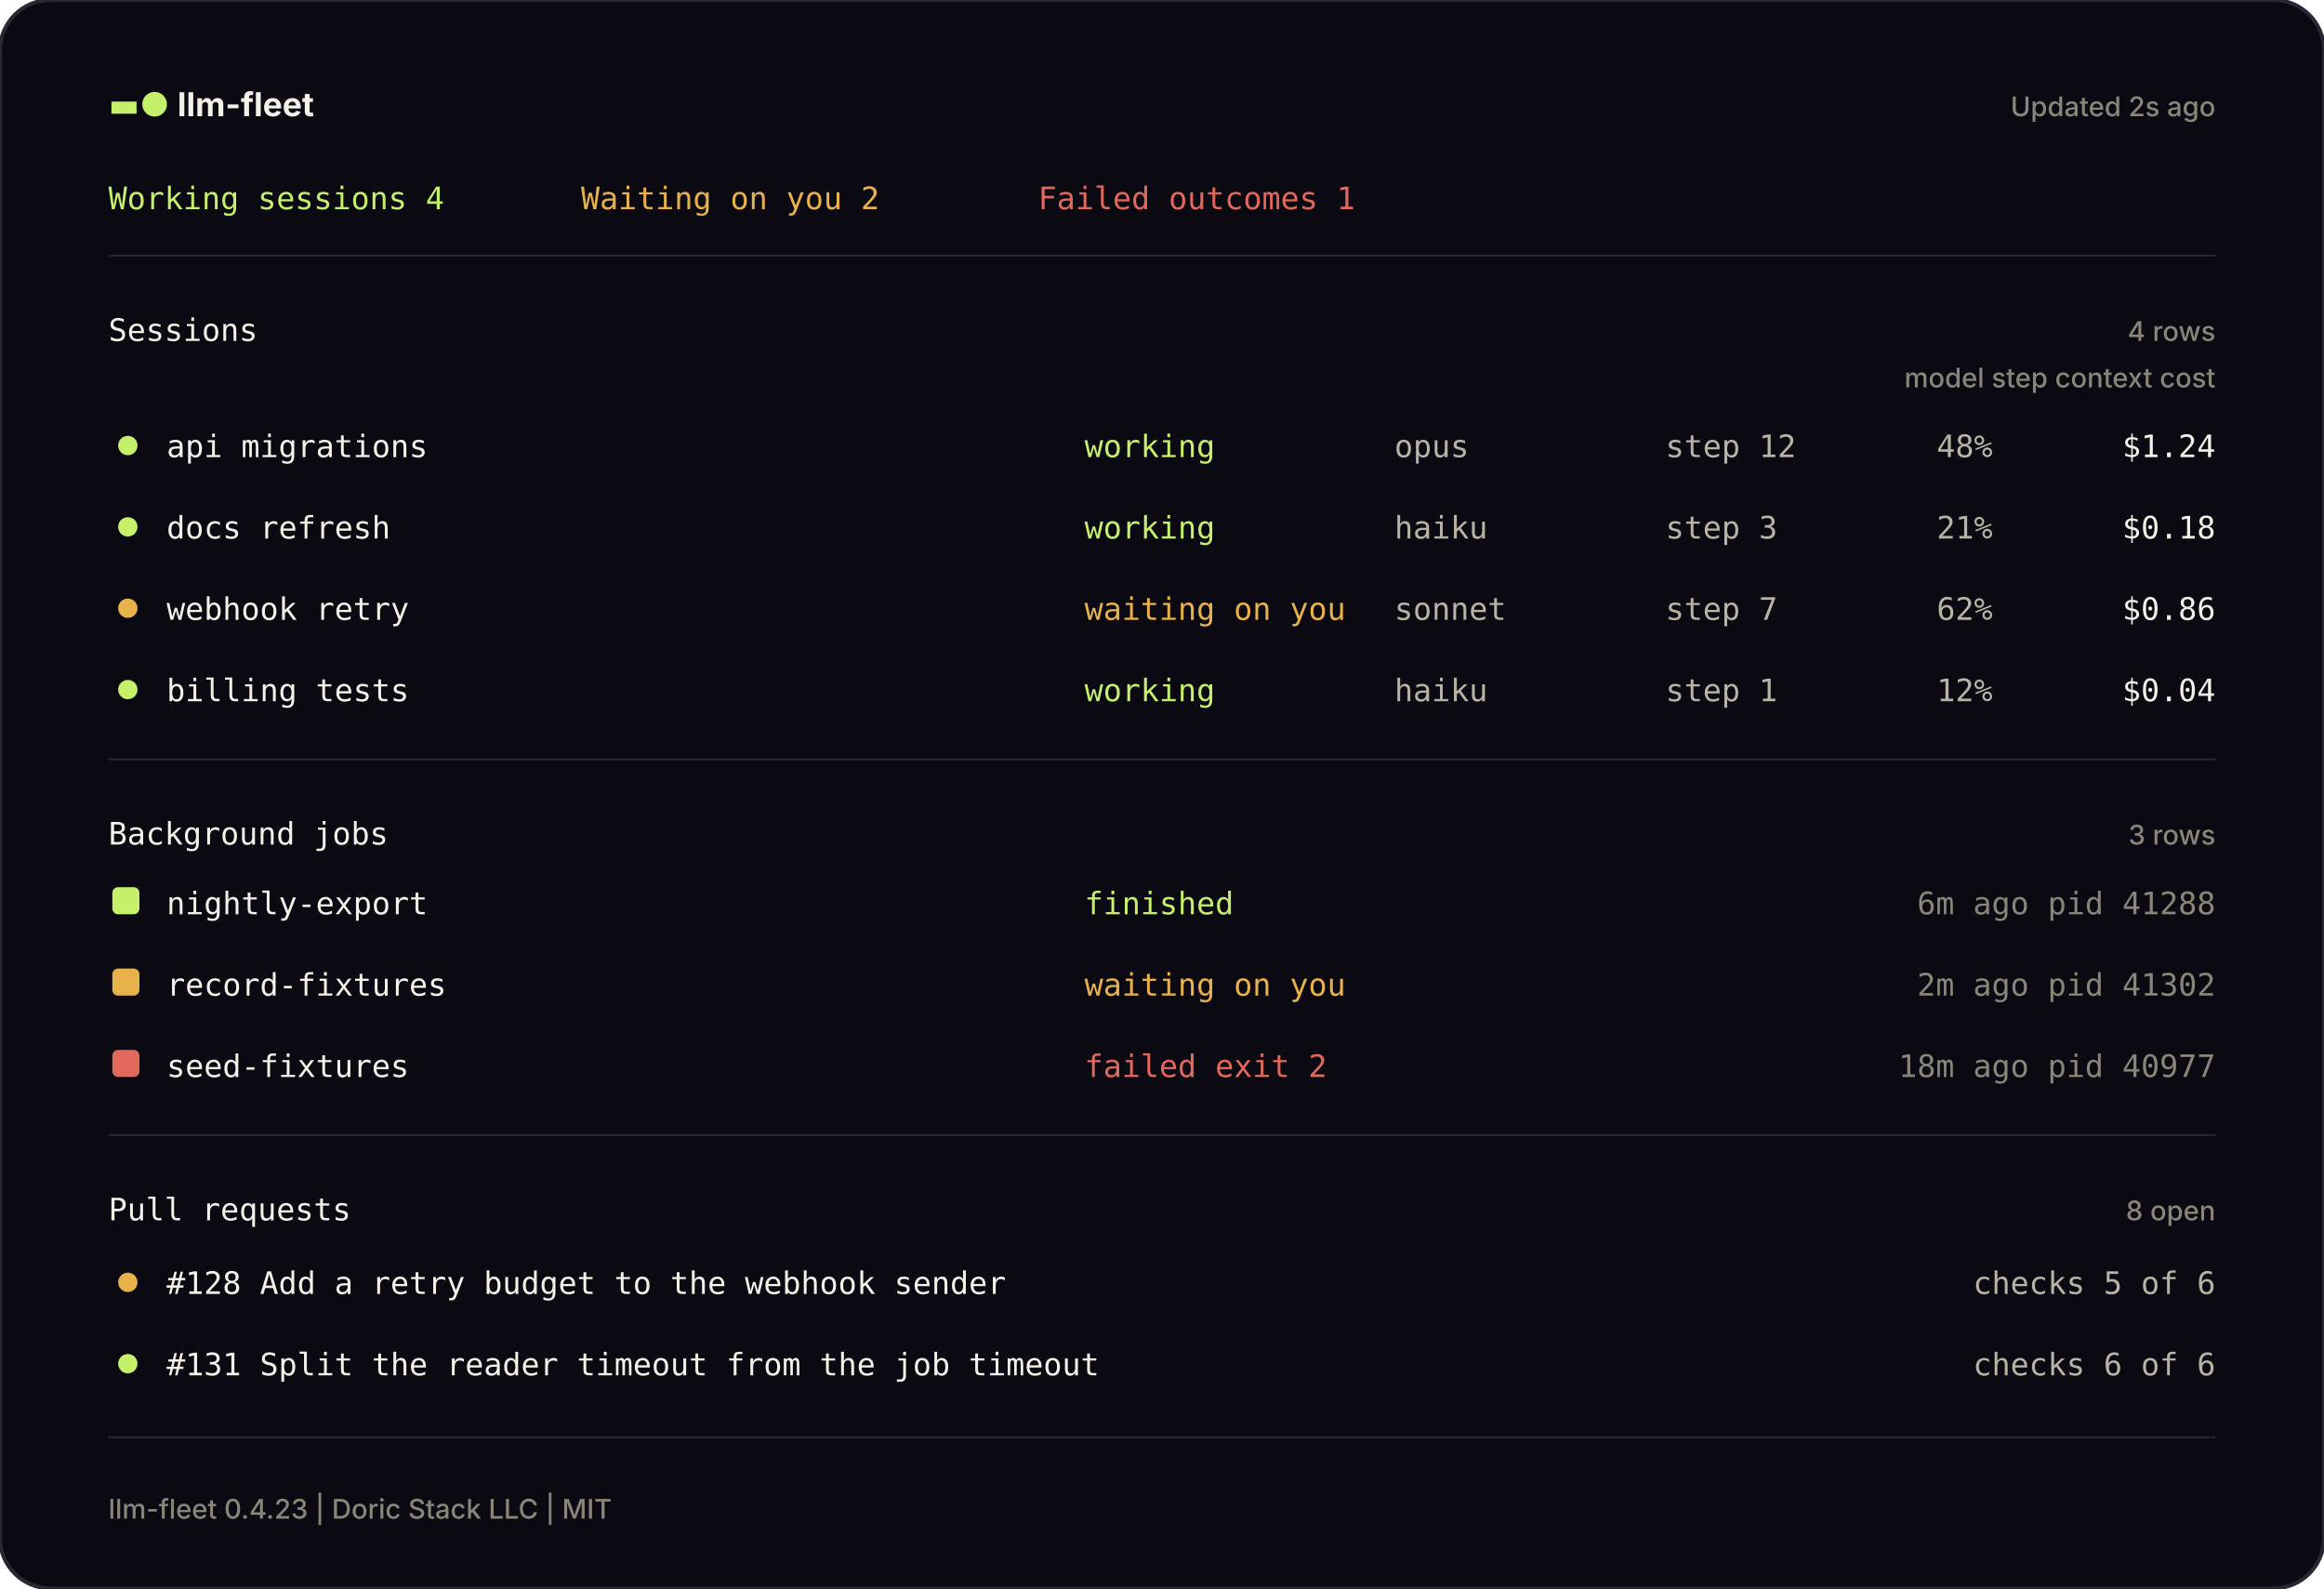
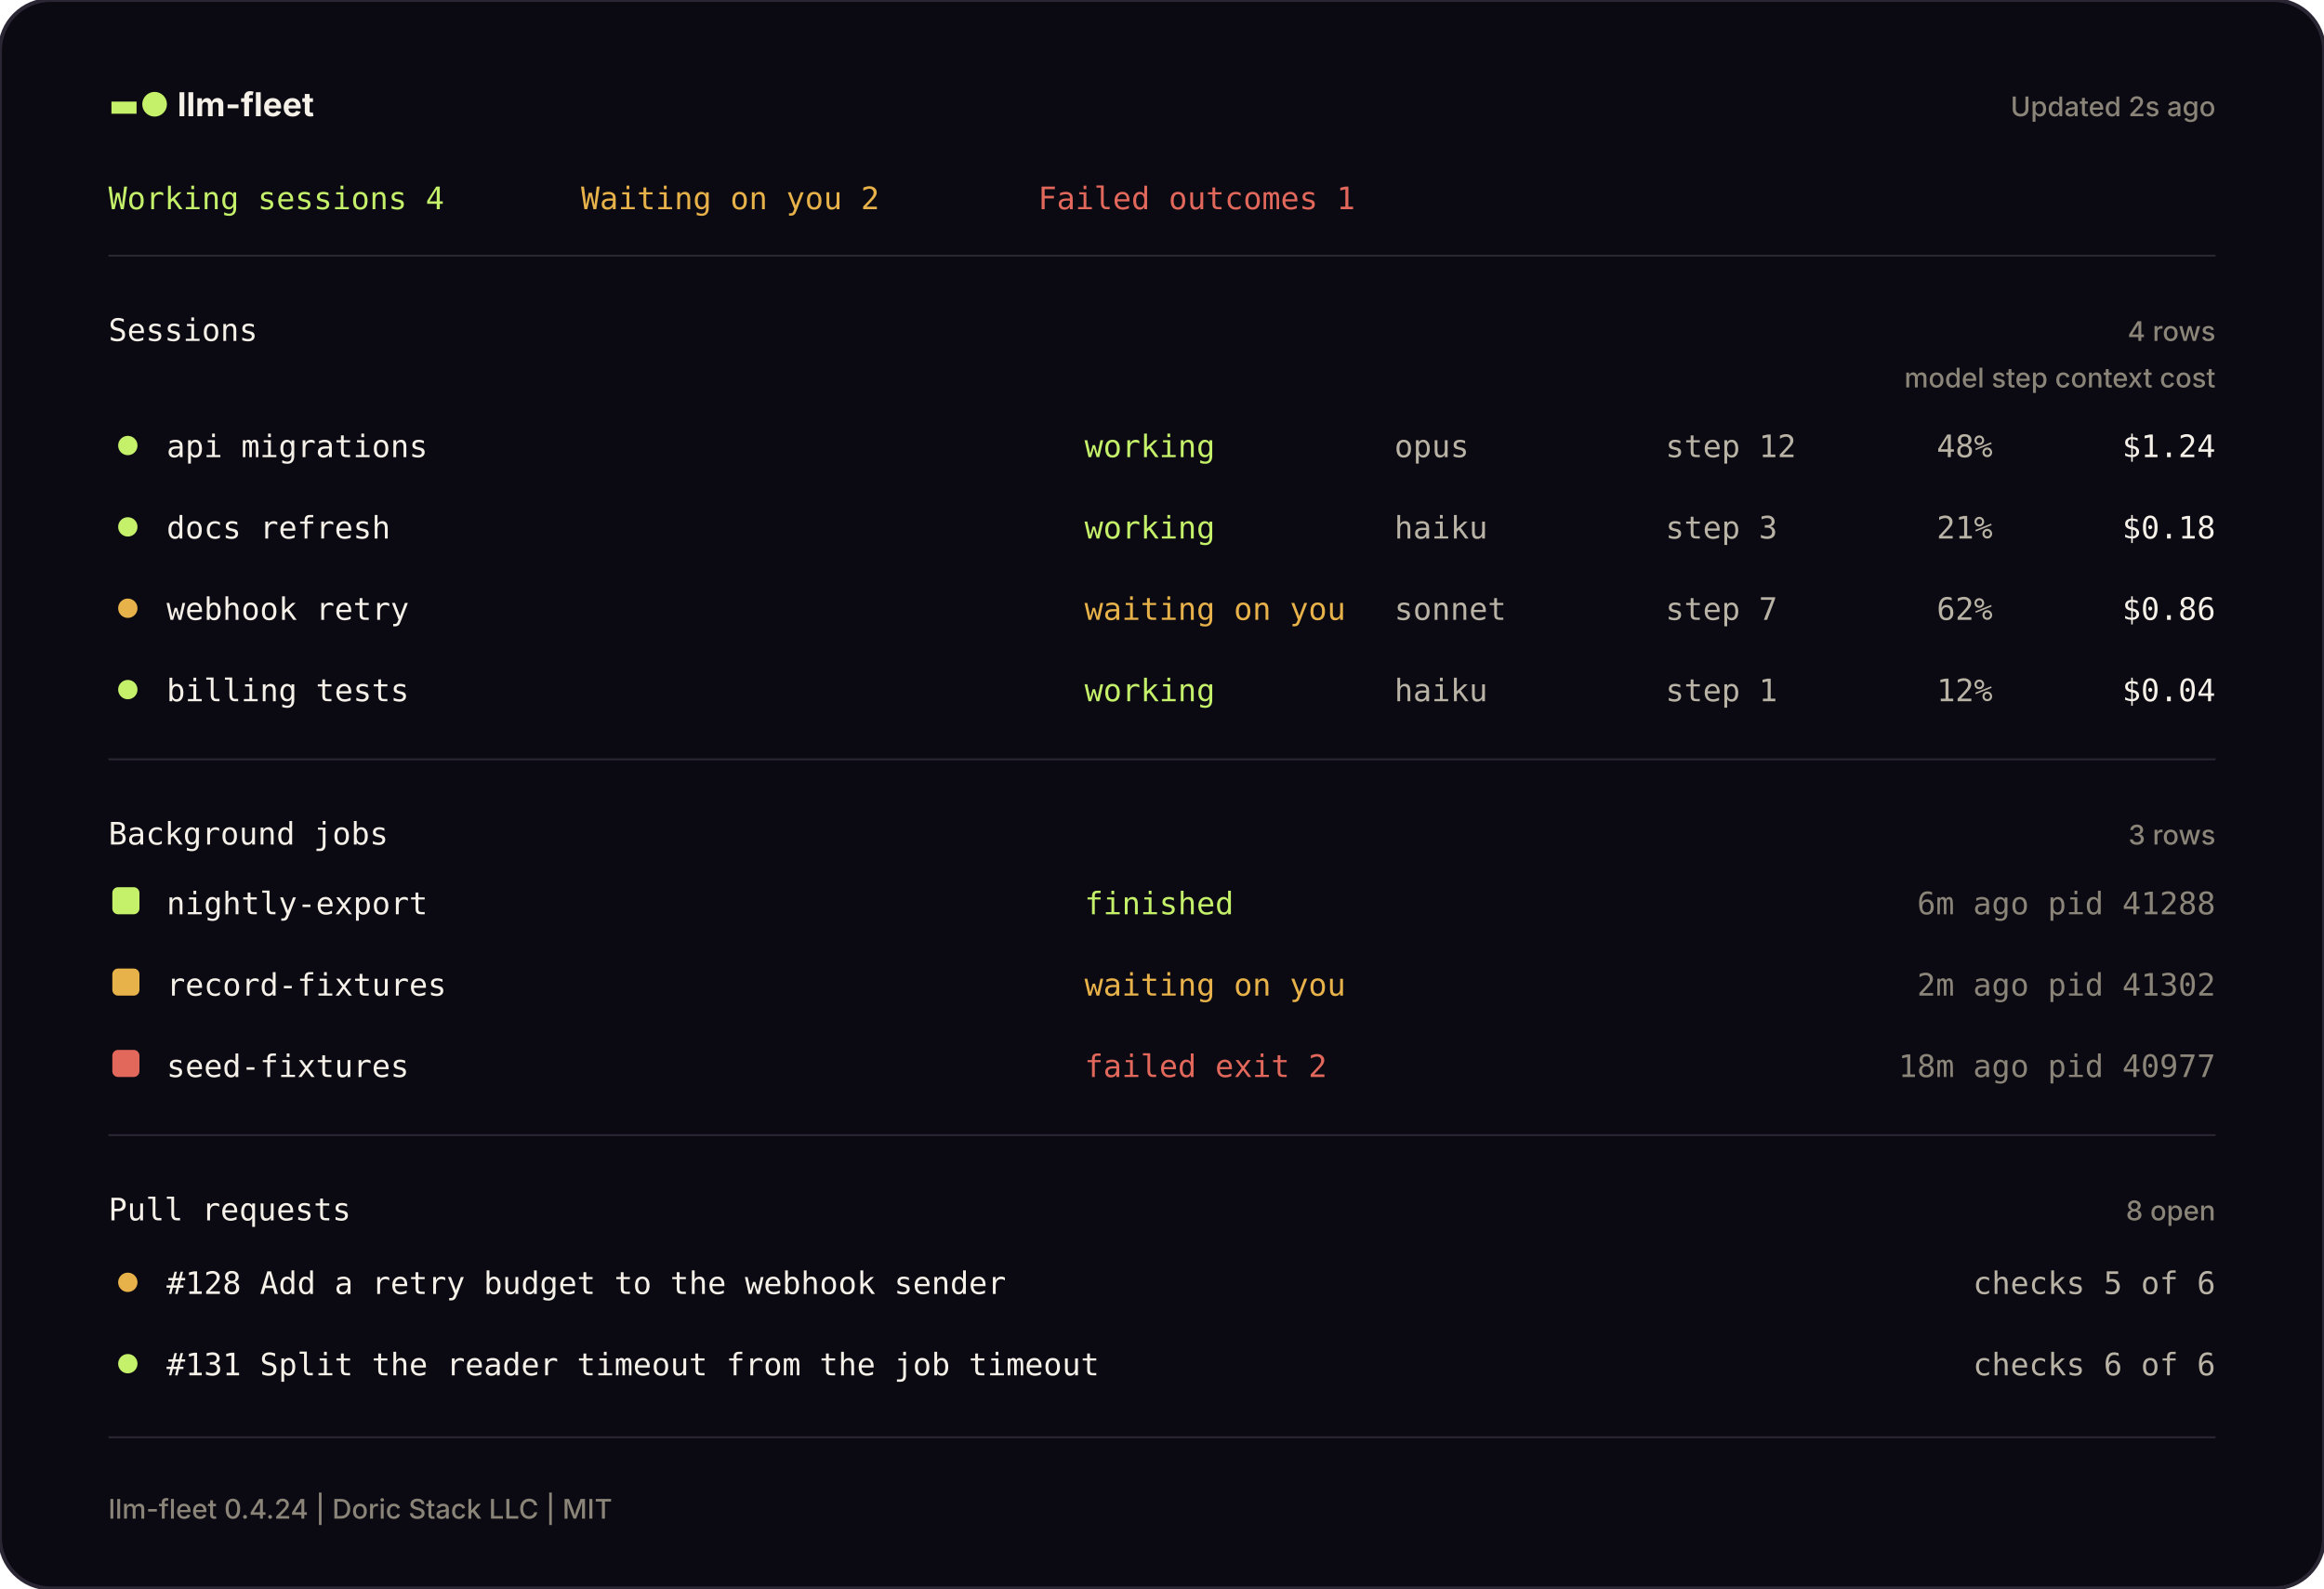
<svg xmlns="http://www.w3.org/2000/svg" width="1200" height="820" viewBox="0 0 1200 820" fill="none" role="img" aria-label="The llm-fleet pane, drawn from a sample machine">
  <defs>
    <style>
      .mono { font-family: JetBrains Mono, SFMono-Regular, Menlo, Consolas, monospace; font-size: 16px; }
      .head { font-family: Inter, ui-sans-serif, system-ui, -apple-system, Segoe UI, sans-serif; font-weight: 650; font-size: 17px; }
      .small { font-family: Inter, ui-sans-serif, system-ui, -apple-system, Segoe UI, sans-serif; font-weight: 450; font-size: 14px; }
    </style>
  </defs>
  <rect width="1200" height="820" rx="26" fill="#0B0911" stroke="#2A2633" stroke-width="2" />
  <text x="56" y="60" class="head" fill="#F5F1E8">
    <tspan fill="#C4F06A">▬●</tspan> llm-fleet</text>
  <text x="1144" y="60" class="small" fill="#8A8578" text-anchor="end">Updated 2s ago</text>
  <text x="56" y="108" class="mono" fill="#C4F06A">Working sessions 4</text>
  <text x="300" y="108" class="mono" fill="#E8B24A">Waiting on you 2</text>
  <text x="536" y="108" class="mono" fill="#E2685C">Failed outcomes 1</text>
  <line x1="56" y1="132" x2="1144" y2="132" stroke="#2A2633" stroke-width="1" />
  <text x="56" y="176" class="mono" fill="#F5F1E8">Sessions</text>
  <text x="1144" y="176" class="small" fill="#8A8578" text-anchor="end">4 rows</text>
  <text x="1144" y="200" class="small" fill="#8A8578" text-anchor="end">model   step   context   cost</text>
  <circle cx="66" cy="230" r="5" fill="#C4F06A" />
  <text x="86" y="236" class="mono" fill="#F5F1E8">api migrations</text>
  <text x="560" y="236" class="mono" fill="#C4F06A">working</text>
  <text x="720" y="236" class="mono" fill="#B9B3A6">opus</text>
  <text x="860" y="236" class="mono" fill="#B9B3A6">step 12</text>
  <text x="1000" y="236" class="mono" fill="#B9B3A6">48%</text>
  <text x="1144" y="236" class="mono" fill="#F5F1E8" text-anchor="end">$1.24</text>
  <circle cx="66" cy="272" r="5" fill="#C4F06A" />
  <text x="86" y="278" class="mono" fill="#F5F1E8">docs refresh</text>
  <text x="560" y="278" class="mono" fill="#C4F06A">working</text>
  <text x="720" y="278" class="mono" fill="#B9B3A6">haiku</text>
  <text x="860" y="278" class="mono" fill="#B9B3A6">step 3</text>
  <text x="1000" y="278" class="mono" fill="#B9B3A6">21%</text>
  <text x="1144" y="278" class="mono" fill="#F5F1E8" text-anchor="end">$0.18</text>
  <circle cx="66" cy="314" r="5" fill="#E8B24A" />
  <text x="86" y="320" class="mono" fill="#F5F1E8">webhook retry</text>
  <text x="560" y="320" class="mono" fill="#E8B24A">waiting on you</text>
  <text x="720" y="320" class="mono" fill="#B9B3A6">sonnet</text>
  <text x="860" y="320" class="mono" fill="#B9B3A6">step 7</text>
  <text x="1000" y="320" class="mono" fill="#B9B3A6">62%</text>
  <text x="1144" y="320" class="mono" fill="#F5F1E8" text-anchor="end">$0.86</text>
  <circle cx="66" cy="356" r="5" fill="#C4F06A" />
  <text x="86" y="362" class="mono" fill="#F5F1E8">billing tests</text>
  <text x="560" y="362" class="mono" fill="#C4F06A">working</text>
  <text x="720" y="362" class="mono" fill="#B9B3A6">haiku</text>
  <text x="860" y="362" class="mono" fill="#B9B3A6">step 1</text>
  <text x="1000" y="362" class="mono" fill="#B9B3A6">12%</text>
  <text x="1144" y="362" class="mono" fill="#F5F1E8" text-anchor="end">$0.04</text>
  <line x1="56" y1="392" x2="1144" y2="392" stroke="#2A2633" stroke-width="1" />
  <text x="56" y="436" class="mono" fill="#F5F1E8">Background jobs</text>
  <text x="1144" y="436" class="small" fill="#8A8578" text-anchor="end">3 rows</text>
  <rect x="58" y="458" width="14" height="14" rx="3" fill="#C4F06A" />
  <text x="86" y="472" class="mono" fill="#F5F1E8">nightly-export</text>
  <text x="560" y="472" class="mono" fill="#C4F06A">finished</text>
  <text x="1144" y="472" class="mono" fill="#8A8578" text-anchor="end">6m ago   pid 41288</text>
  <rect x="58" y="500" width="14" height="14" rx="3" fill="#E8B24A" />
  <text x="86" y="514" class="mono" fill="#F5F1E8">record-fixtures</text>
  <text x="560" y="514" class="mono" fill="#E8B24A">waiting on you</text>
  <text x="1144" y="514" class="mono" fill="#8A8578" text-anchor="end">2m ago   pid 41302</text>
  <rect x="58" y="542" width="14" height="14" rx="3" fill="#E2685C" />
  <text x="86" y="556" class="mono" fill="#F5F1E8">seed-fixtures</text>
  <text x="560" y="556" class="mono" fill="#E2685C">failed  exit 2</text>
  <text x="1144" y="556" class="mono" fill="#8A8578" text-anchor="end">18m ago   pid 40977</text>
  <line x1="56" y1="586" x2="1144" y2="586" stroke="#2A2633" stroke-width="1" />
  <text x="56" y="630" class="mono" fill="#F5F1E8">Pull requests</text>
  <text x="1144" y="630" class="small" fill="#8A8578" text-anchor="end">8 open</text>
  <circle cx="66" cy="662" r="5" fill="#E8B24A" />
  <text x="86" y="668" class="mono" fill="#F5F1E8">#128  Add a retry budget to the webhook sender</text>
  <text x="1144" y="668" class="mono" fill="#B9B3A6" text-anchor="end">checks 5 of 6</text>
  <circle cx="66" cy="704" r="5" fill="#C4F06A" />
  <text x="86" y="710" class="mono" fill="#F5F1E8">#131  Split the reader timeout from the job timeout</text>
  <text x="1144" y="710" class="mono" fill="#B9B3A6" text-anchor="end">checks 6 of 6</text>
  <line x1="56" y1="742" x2="1144" y2="742" stroke="#2A2633" stroke-width="1" />
-   <text x="56" y="784" class="small" fill="#8A8578">llm-fleet 0.4.23 | Doric Stack LLC | MIT</text>
+   <text x="56" y="784" class="small" fill="#8A8578">llm-fleet 0.4.24 | Doric Stack LLC | MIT</text>
</svg>
